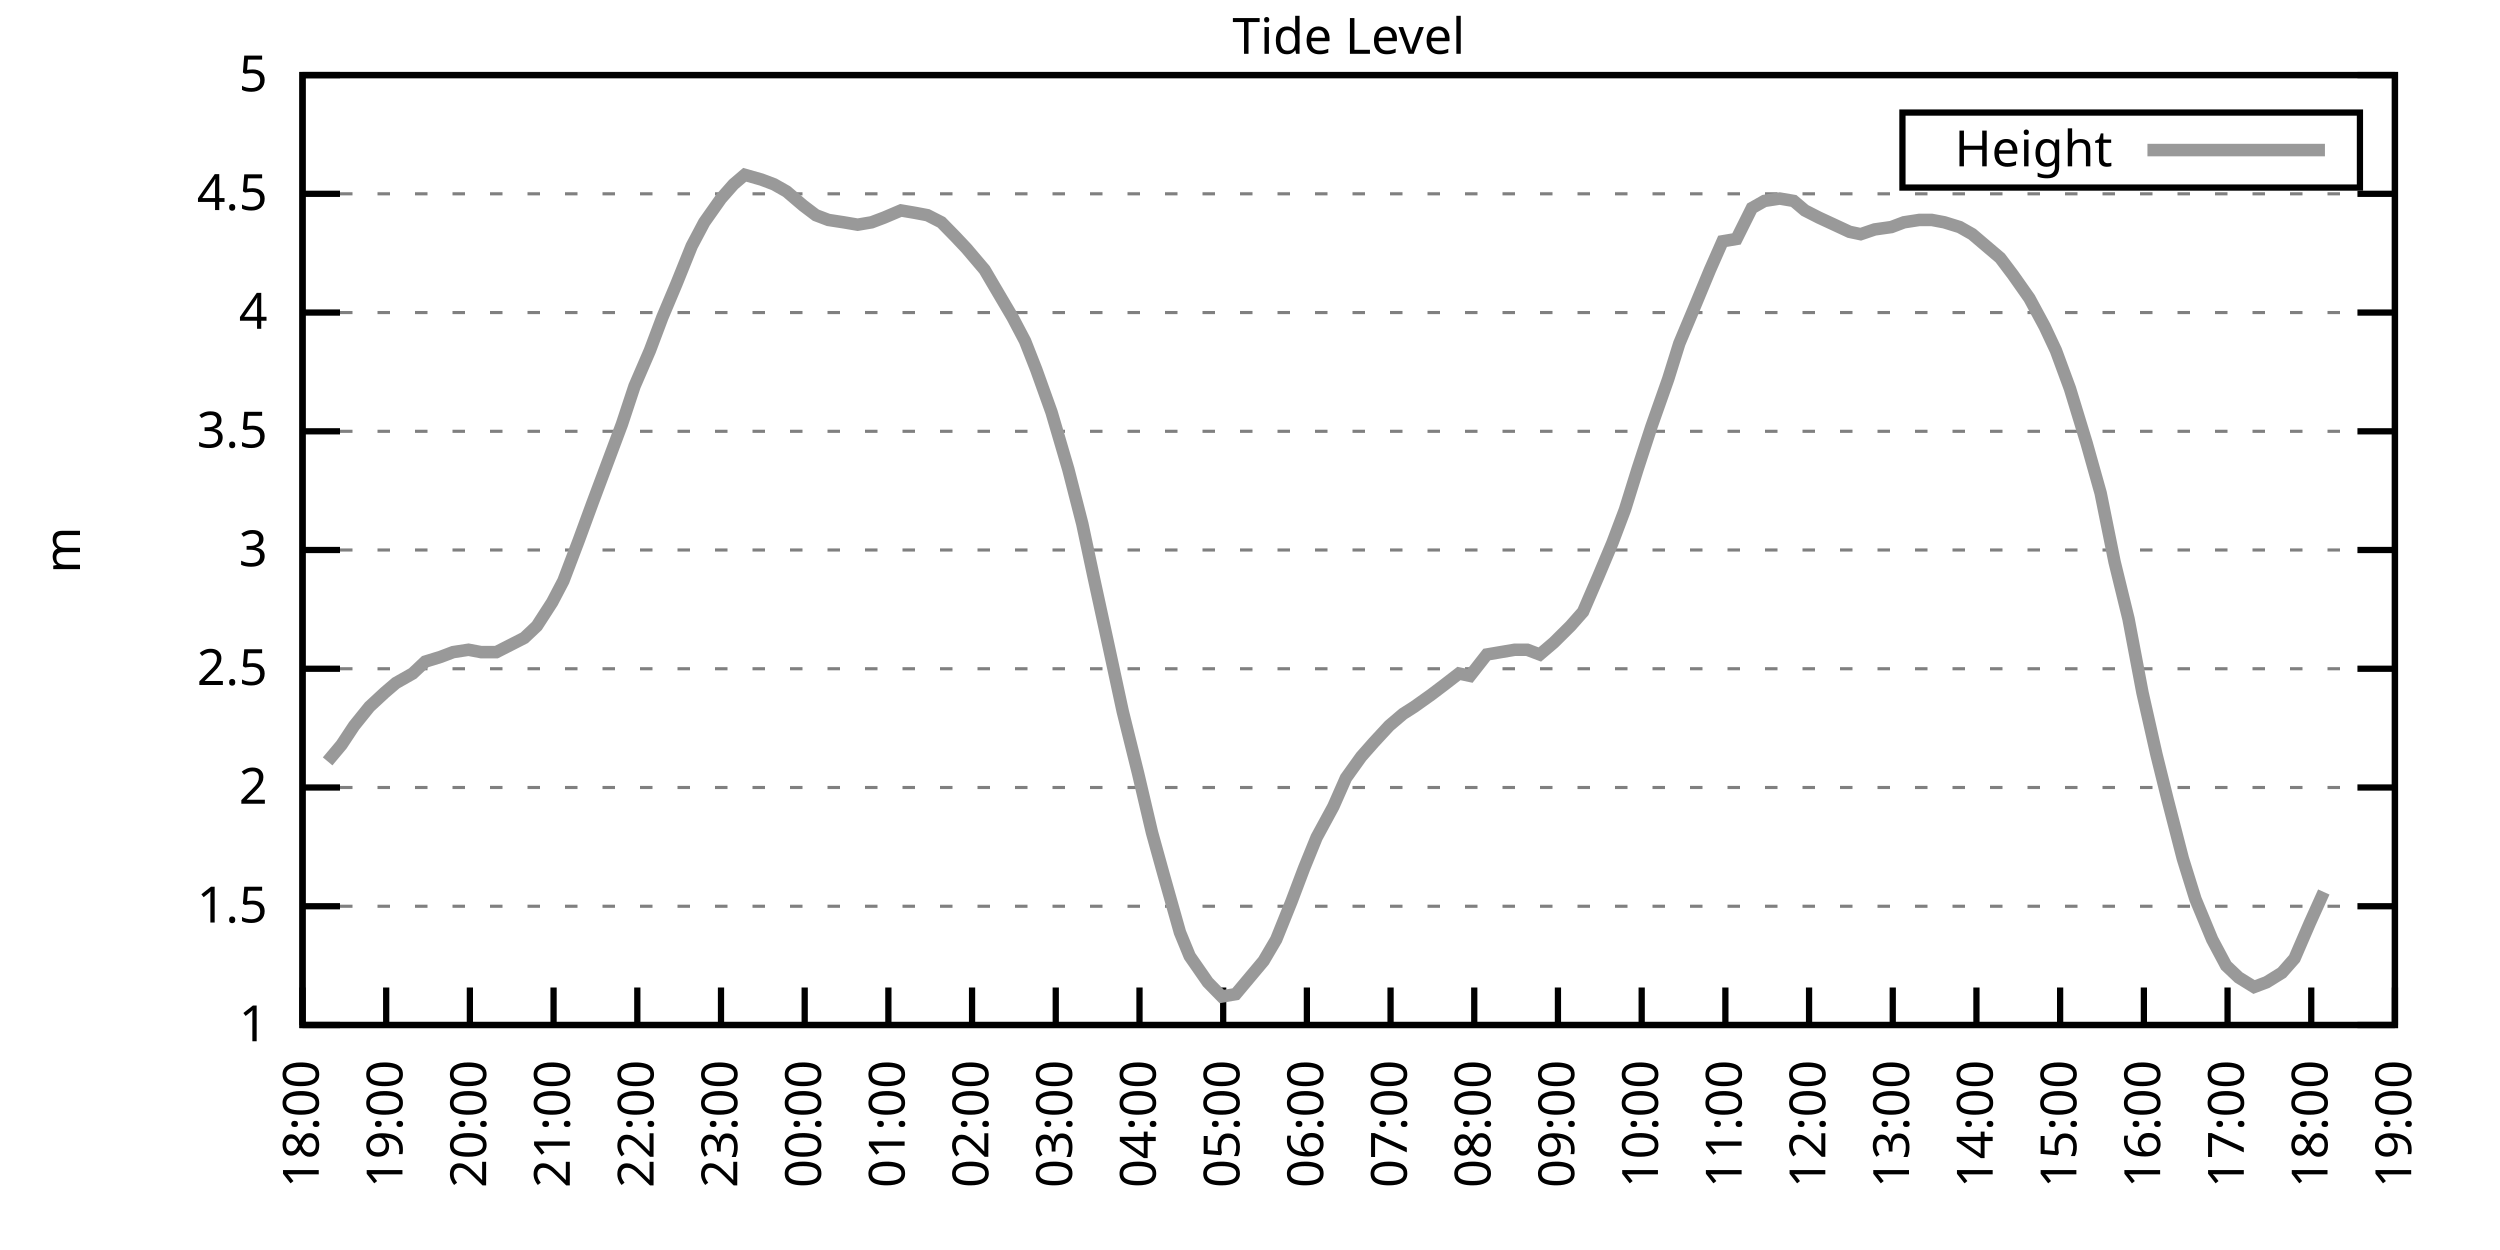
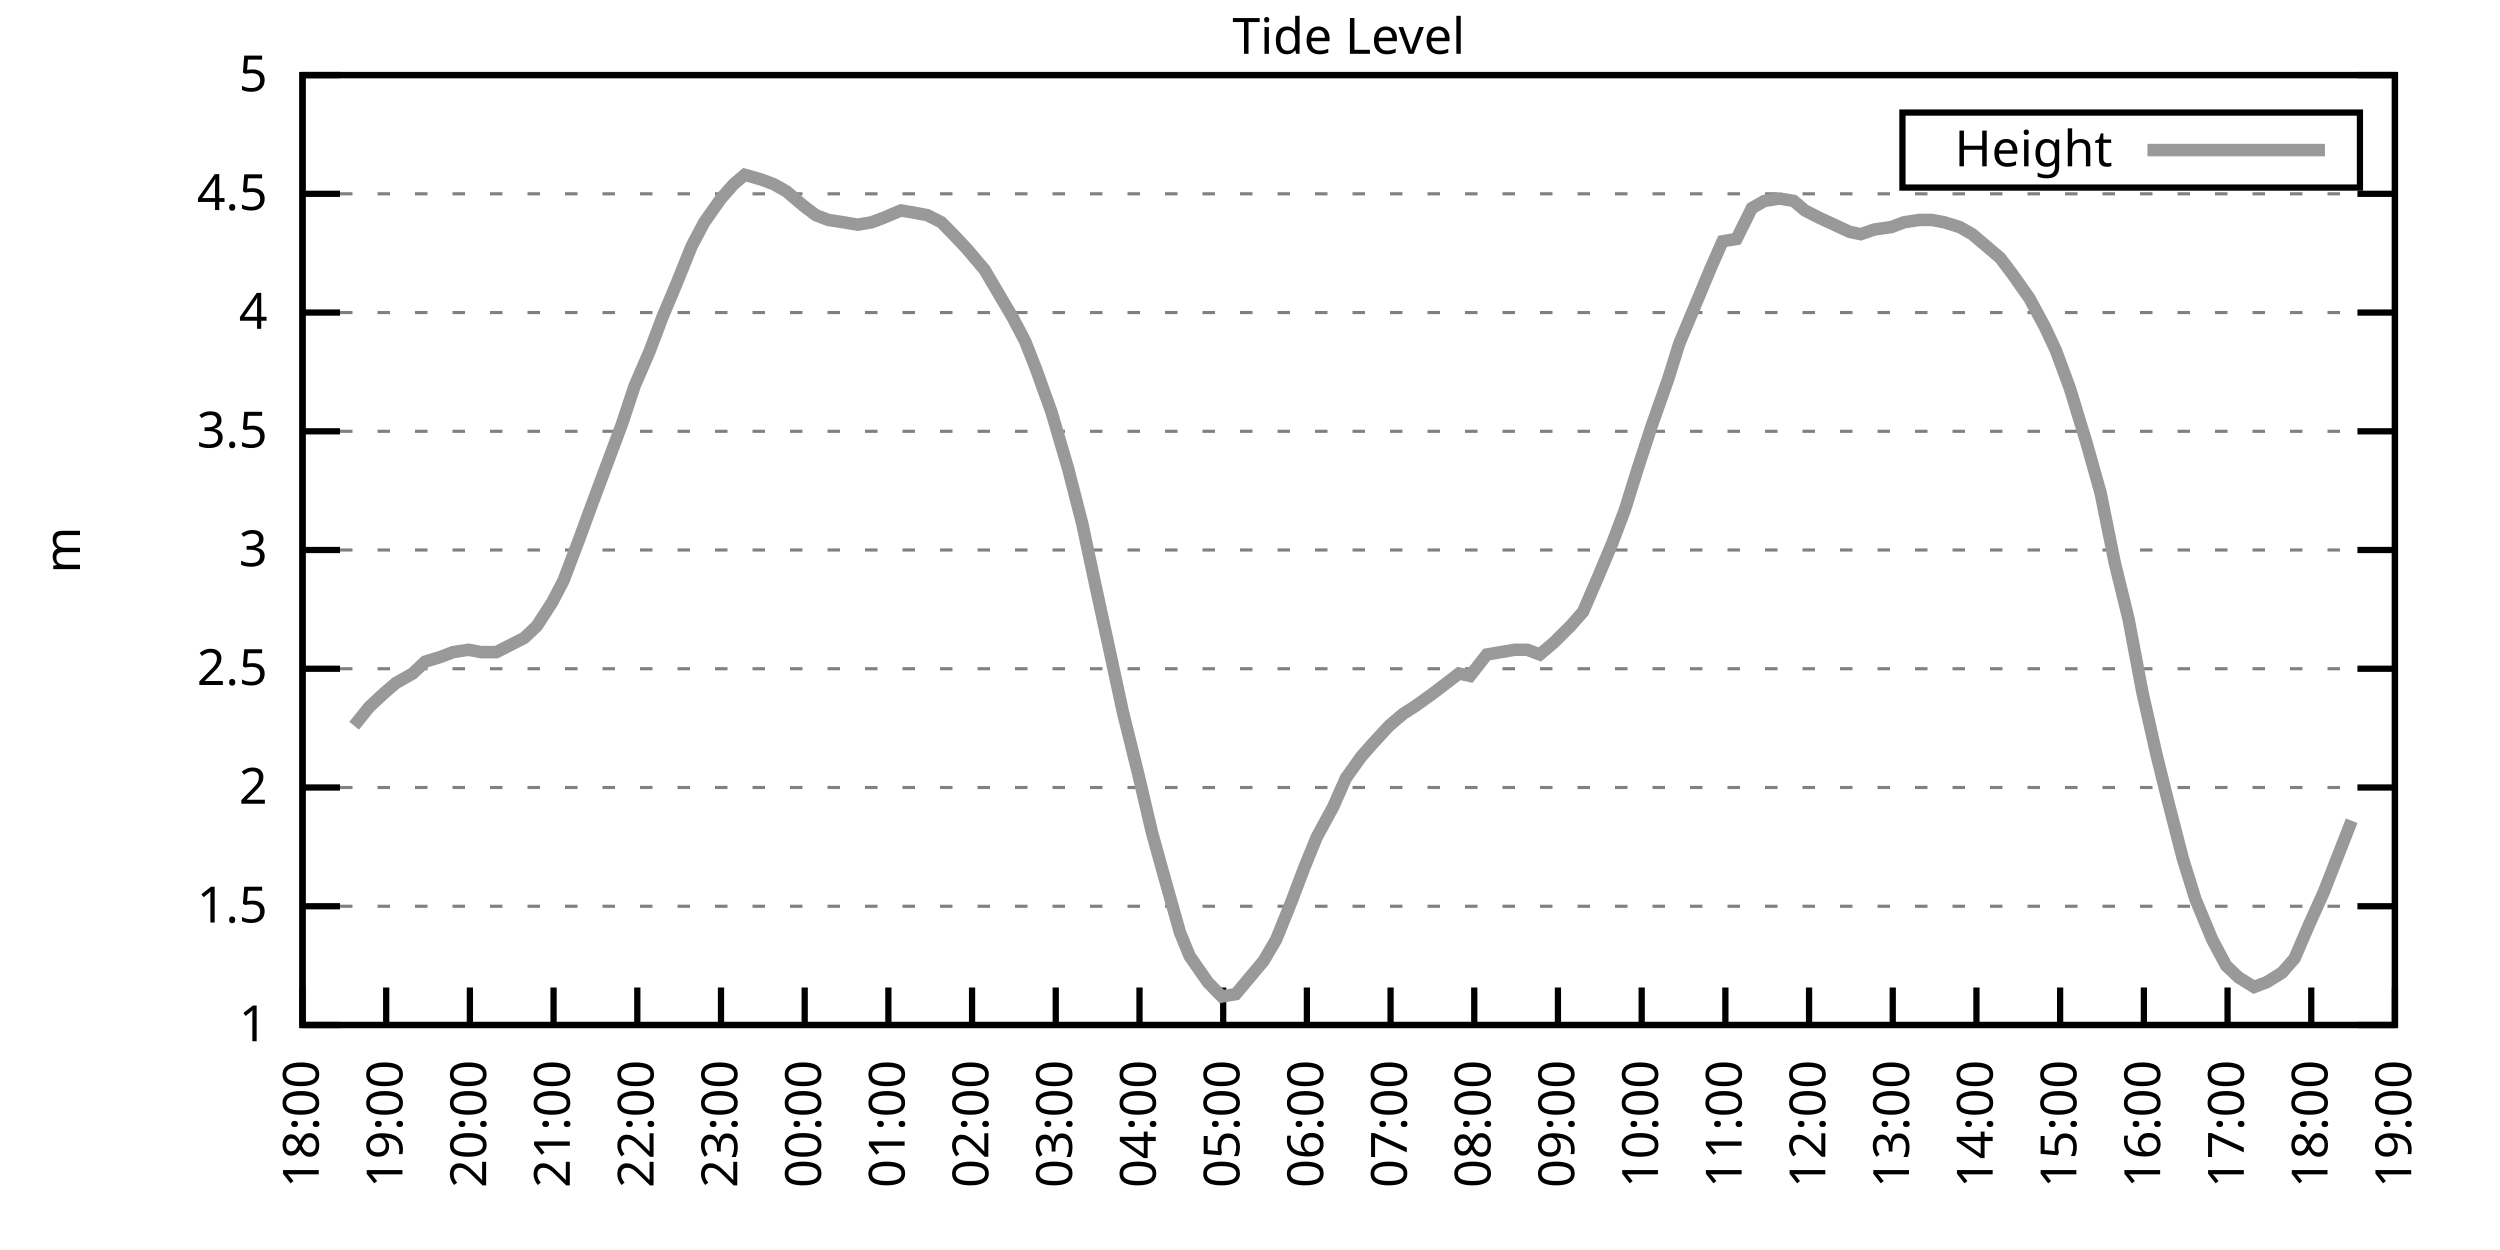
<svg xmlns="http://www.w3.org/2000/svg" xmlns:xlink="http://www.w3.org/1999/xlink" width="400" height="200" viewBox="0 0 400 200">
  <g id="gnuplot_canvas">
    <rect x="0" y="0" width="400" height="200" fill="none" />
    <defs>
      <circle id="gpDot" r="0.5" stroke-width="0.5" stroke="currentColor" />
      <path id="gpPt0" stroke-width="0.333" stroke="currentColor" d="M-1,0 h2 M0,-1 v2" />
      <path id="gpPt1" stroke-width="0.333" stroke="currentColor" d="M-1,-1 L1,1 M1,-1 L-1,1" />
      <path id="gpPt2" stroke-width="0.333" stroke="currentColor" d="M-1,0 L1,0 M0,-1 L0,1 M-1,-1 L1,1 M-1,1 L1,-1" />
      <rect id="gpPt3" stroke-width="0.333" stroke="currentColor" x="-1" y="-1" width="2" height="2" />
      <rect id="gpPt4" stroke-width="0.333" stroke="currentColor" fill="currentColor" x="-1" y="-1" width="2" height="2" />
      <circle id="gpPt5" stroke-width="0.333" stroke="currentColor" cx="0" cy="0" r="1" />
      <use xlink:href="#gpPt5" id="gpPt6" fill="currentColor" stroke="none" />
      <path id="gpPt7" stroke-width="0.333" stroke="currentColor" d="M0,-1.33 L-1.33,0.67 L1.33,0.67 z" />
      <use xlink:href="#gpPt7" id="gpPt8" fill="currentColor" stroke="none" />
      <use xlink:href="#gpPt7" id="gpPt9" stroke="currentColor" transform="rotate(180)" />
      <use xlink:href="#gpPt9" id="gpPt10" fill="currentColor" stroke="none" />
      <use xlink:href="#gpPt3" id="gpPt11" stroke="currentColor" transform="rotate(45)" />
      <use xlink:href="#gpPt11" id="gpPt12" fill="currentColor" stroke="none" />
      <path id="gpPt13" stroke-width="0.333" stroke="currentColor" d="M0,1.330 L1.265,0.411 L0.782,-1.067 L-0.782,-1.076 L-1.265,0.411 z" />
      <use xlink:href="#gpPt13" id="gpPt14" fill="currentColor" stroke="none" />
      <filter id="textbox" filterUnits="objectBoundingBox" x="0" y="0" height="1" width="1">
        <feFlood flood-color="white" flood-opacity="1" result="bgnd" />
        <feComposite in="SourceGraphic" in2="bgnd" operator="atop" />
      </filter>
      <filter id="greybox" filterUnits="objectBoundingBox" x="0" y="0" height="1" width="1">
        <feFlood flood-color="lightgrey" flood-opacity="1" result="grey" />
        <feComposite in="SourceGraphic" in2="grey" operator="atop" />
      </filter>
    </defs>
    <g fill="none" color="white" stroke="currentColor" stroke-width="1.00" stroke-linecap="butt" stroke-linejoin="miter">
</g>
    <g fill="none" color="black" stroke="currentColor" stroke-width="1.00" stroke-linecap="butt" stroke-linejoin="miter">
      <g stroke="none" shape-rendering="crispEdges">
        <polygon fill="rgb(255, 255, 255)" points="48.40,164.00 383.18,164.00 383.18,12.02 48.40,12.02 " />
      </g>
    </g>
    <g fill="none" color="black" stroke="currentColor" stroke-width="1.00" stroke-linecap="butt" stroke-linejoin="miter">
</g>
    <g fill="none" color="black" stroke="black" stroke-width="0.50" stroke-linecap="butt" stroke-linejoin="miter">
</g>
    <g fill="none" color="gray" stroke="currentColor" stroke-width="0.50" stroke-linecap="butt" stroke-linejoin="miter">
      <path stroke="gray" stroke-dasharray="2,4" class="gridline" d="M48.40,164.00 L383.19,164.00  " />
    </g>
    <g fill="none" color="gray" stroke="gray" stroke-width="1.00" stroke-linecap="butt" stroke-linejoin="miter">
</g>
    <g fill="none" color="black" stroke="currentColor" stroke-width="1.00" stroke-linecap="butt" stroke-linejoin="miter">
      <path stroke="black" d="M48.40,164.00 L54.40,164.00 M383.19,164.00 L377.19,164.00  " />
      <g transform="translate(42.80,166.60)" stroke="none" fill="black" font-family="Sans" font-size="8.00" text-anchor="end">
        <text>
          <tspan font-family="Sans"> 1</tspan>
        </text>
      </g>
    </g>
    <g fill="none" color="black" stroke="currentColor" stroke-width="1.00" stroke-linecap="butt" stroke-linejoin="miter">
</g>
    <g fill="none" color="black" stroke="black" stroke-width="0.50" stroke-linecap="butt" stroke-linejoin="miter">
</g>
    <g fill="none" color="gray" stroke="currentColor" stroke-width="0.50" stroke-linecap="butt" stroke-linejoin="miter">
      <path stroke="gray" stroke-dasharray="2,4" class="gridline" d="M48.40,145.00 L383.19,145.00  " />
    </g>
    <g fill="none" color="gray" stroke="gray" stroke-width="1.00" stroke-linecap="butt" stroke-linejoin="miter">
</g>
    <g fill="none" color="black" stroke="currentColor" stroke-width="1.00" stroke-linecap="butt" stroke-linejoin="miter">
      <path stroke="black" d="M48.40,145.00 L54.40,145.00 M383.19,145.00 L377.19,145.00  " />
      <g transform="translate(42.80,147.60)" stroke="none" fill="black" font-family="Sans" font-size="8.00" text-anchor="end">
        <text>
          <tspan font-family="Sans"> 1.5</tspan>
        </text>
      </g>
    </g>
    <g fill="none" color="black" stroke="currentColor" stroke-width="1.00" stroke-linecap="butt" stroke-linejoin="miter">
</g>
    <g fill="none" color="black" stroke="black" stroke-width="0.50" stroke-linecap="butt" stroke-linejoin="miter">
</g>
    <g fill="none" color="gray" stroke="currentColor" stroke-width="0.50" stroke-linecap="butt" stroke-linejoin="miter">
      <path stroke="gray" stroke-dasharray="2,4" class="gridline" d="M48.40,126.00 L383.19,126.00  " />
    </g>
    <g fill="none" color="gray" stroke="gray" stroke-width="1.00" stroke-linecap="butt" stroke-linejoin="miter">
</g>
    <g fill="none" color="black" stroke="currentColor" stroke-width="1.00" stroke-linecap="butt" stroke-linejoin="miter">
      <path stroke="black" d="M48.40,126.00 L54.40,126.00 M383.19,126.00 L377.19,126.00  " />
      <g transform="translate(42.80,128.60)" stroke="none" fill="black" font-family="Sans" font-size="8.00" text-anchor="end">
        <text>
          <tspan font-family="Sans"> 2</tspan>
        </text>
      </g>
    </g>
    <g fill="none" color="black" stroke="currentColor" stroke-width="1.00" stroke-linecap="butt" stroke-linejoin="miter">
</g>
    <g fill="none" color="black" stroke="black" stroke-width="0.50" stroke-linecap="butt" stroke-linejoin="miter">
</g>
    <g fill="none" color="gray" stroke="currentColor" stroke-width="0.50" stroke-linecap="butt" stroke-linejoin="miter">
      <path stroke="gray" stroke-dasharray="2,4" class="gridline" d="M48.40,107.00 L383.19,107.00  " />
    </g>
    <g fill="none" color="gray" stroke="gray" stroke-width="1.00" stroke-linecap="butt" stroke-linejoin="miter">
</g>
    <g fill="none" color="black" stroke="currentColor" stroke-width="1.00" stroke-linecap="butt" stroke-linejoin="miter">
      <path stroke="black" d="M48.40,107.00 L54.40,107.00 M383.19,107.00 L377.19,107.00  " />
      <g transform="translate(42.80,109.60)" stroke="none" fill="black" font-family="Sans" font-size="8.00" text-anchor="end">
        <text>
          <tspan font-family="Sans"> 2.5</tspan>
        </text>
      </g>
    </g>
    <g fill="none" color="black" stroke="currentColor" stroke-width="1.00" stroke-linecap="butt" stroke-linejoin="miter">
</g>
    <g fill="none" color="black" stroke="black" stroke-width="0.50" stroke-linecap="butt" stroke-linejoin="miter">
</g>
    <g fill="none" color="gray" stroke="currentColor" stroke-width="0.50" stroke-linecap="butt" stroke-linejoin="miter">
      <path stroke="gray" stroke-dasharray="2,4" class="gridline" d="M48.40,88.00 L383.19,88.00  " />
    </g>
    <g fill="none" color="gray" stroke="gray" stroke-width="1.00" stroke-linecap="butt" stroke-linejoin="miter">
</g>
    <g fill="none" color="black" stroke="currentColor" stroke-width="1.00" stroke-linecap="butt" stroke-linejoin="miter">
      <path stroke="black" d="M48.40,88.00 L54.40,88.00 M383.19,88.00 L377.19,88.00  " />
      <g transform="translate(42.80,90.60)" stroke="none" fill="black" font-family="Sans" font-size="8.00" text-anchor="end">
        <text>
          <tspan font-family="Sans"> 3</tspan>
        </text>
      </g>
    </g>
    <g fill="none" color="black" stroke="currentColor" stroke-width="1.00" stroke-linecap="butt" stroke-linejoin="miter">
</g>
    <g fill="none" color="black" stroke="black" stroke-width="0.50" stroke-linecap="butt" stroke-linejoin="miter">
</g>
    <g fill="none" color="gray" stroke="currentColor" stroke-width="0.50" stroke-linecap="butt" stroke-linejoin="miter">
      <path stroke="gray" stroke-dasharray="2,4" class="gridline" d="M48.40,69.01 L383.19,69.01  " />
    </g>
    <g fill="none" color="gray" stroke="gray" stroke-width="1.00" stroke-linecap="butt" stroke-linejoin="miter">
</g>
    <g fill="none" color="black" stroke="currentColor" stroke-width="1.00" stroke-linecap="butt" stroke-linejoin="miter">
      <path stroke="black" d="M48.40,69.01 L54.40,69.01 M383.19,69.01 L377.19,69.01  " />
      <g transform="translate(42.80,71.61)" stroke="none" fill="black" font-family="Sans" font-size="8.00" text-anchor="end">
        <text>
          <tspan font-family="Sans"> 3.5</tspan>
        </text>
      </g>
    </g>
    <g fill="none" color="black" stroke="currentColor" stroke-width="1.00" stroke-linecap="butt" stroke-linejoin="miter">
</g>
    <g fill="none" color="black" stroke="black" stroke-width="0.50" stroke-linecap="butt" stroke-linejoin="miter">
</g>
    <g fill="none" color="gray" stroke="currentColor" stroke-width="0.50" stroke-linecap="butt" stroke-linejoin="miter">
      <path stroke="gray" stroke-dasharray="2,4" class="gridline" d="M48.40,50.01 L383.19,50.01  " />
    </g>
    <g fill="none" color="gray" stroke="gray" stroke-width="1.00" stroke-linecap="butt" stroke-linejoin="miter">
</g>
    <g fill="none" color="black" stroke="currentColor" stroke-width="1.00" stroke-linecap="butt" stroke-linejoin="miter">
      <path stroke="black" d="M48.40,50.01 L54.40,50.01 M383.19,50.01 L377.19,50.01  " />
      <g transform="translate(42.80,52.61)" stroke="none" fill="black" font-family="Sans" font-size="8.00" text-anchor="end">
        <text>
          <tspan font-family="Sans"> 4</tspan>
        </text>
      </g>
    </g>
    <g fill="none" color="black" stroke="currentColor" stroke-width="1.00" stroke-linecap="butt" stroke-linejoin="miter">
</g>
    <g fill="none" color="black" stroke="black" stroke-width="0.50" stroke-linecap="butt" stroke-linejoin="miter">
</g>
    <g fill="none" color="gray" stroke="currentColor" stroke-width="0.50" stroke-linecap="butt" stroke-linejoin="miter">
      <path stroke="gray" stroke-dasharray="2,4" class="gridline" d="M48.40,31.01 L383.19,31.01  " />
    </g>
    <g fill="none" color="gray" stroke="gray" stroke-width="1.00" stroke-linecap="butt" stroke-linejoin="miter">
</g>
    <g fill="none" color="black" stroke="currentColor" stroke-width="1.00" stroke-linecap="butt" stroke-linejoin="miter">
      <path stroke="black" d="M48.40,31.01 L54.40,31.01 M383.19,31.01 L377.19,31.01  " />
      <g transform="translate(42.80,33.61)" stroke="none" fill="black" font-family="Sans" font-size="8.00" text-anchor="end">
        <text>
          <tspan font-family="Sans"> 4.5</tspan>
        </text>
      </g>
    </g>
    <g fill="none" color="black" stroke="currentColor" stroke-width="1.00" stroke-linecap="butt" stroke-linejoin="miter">
</g>
    <g fill="none" color="black" stroke="black" stroke-width="0.50" stroke-linecap="butt" stroke-linejoin="miter">
</g>
    <g fill="none" color="gray" stroke="currentColor" stroke-width="0.50" stroke-linecap="butt" stroke-linejoin="miter">
      <path stroke="gray" stroke-dasharray="2,4" class="gridline" d="M48.40,12.01 L383.19,12.01  " />
    </g>
    <g fill="none" color="gray" stroke="gray" stroke-width="1.00" stroke-linecap="butt" stroke-linejoin="miter">
</g>
    <g fill="none" color="black" stroke="currentColor" stroke-width="1.00" stroke-linecap="butt" stroke-linejoin="miter">
      <path stroke="black" d="M48.40,12.01 L54.40,12.01 M383.19,12.01 L377.19,12.01  " />
      <g transform="translate(42.80,14.61)" stroke="none" fill="black" font-family="Sans" font-size="8.00" text-anchor="end">
        <text>
          <tspan font-family="Sans"> 5</tspan>
        </text>
      </g>
    </g>
    <g fill="none" color="black" stroke="currentColor" stroke-width="1.00" stroke-linecap="butt" stroke-linejoin="miter">
      <path stroke="black" d="M48.40,164.00 L48.40,158.00  " />
      <g transform="translate(51.00,169.60) rotate(270.00)" stroke="none" fill="black" font-family="Sans" font-size="8.00" text-anchor="end">
        <text>
          <tspan font-family="Sans">18:00</tspan>
        </text>
      </g>
    </g>
    <g fill="none" color="black" stroke="currentColor" stroke-width="1.00" stroke-linecap="butt" stroke-linejoin="miter">
      <path stroke="black" d="M61.79,164.00 L61.79,158.00  " />
      <g transform="translate(64.39,169.60) rotate(270.00)" stroke="none" fill="black" font-family="Sans" font-size="8.00" text-anchor="end">
        <text>
          <tspan font-family="Sans">19:00</tspan>
        </text>
      </g>
    </g>
    <g fill="none" color="black" stroke="currentColor" stroke-width="1.00" stroke-linecap="butt" stroke-linejoin="miter">
      <path stroke="black" d="M75.18,164.00 L75.18,158.00  " />
      <g transform="translate(77.78,169.60) rotate(270.00)" stroke="none" fill="black" font-family="Sans" font-size="8.00" text-anchor="end">
        <text>
          <tspan font-family="Sans">20:00</tspan>
        </text>
      </g>
    </g>
    <g fill="none" color="black" stroke="currentColor" stroke-width="1.00" stroke-linecap="butt" stroke-linejoin="miter">
      <path stroke="black" d="M88.57,164.00 L88.57,158.00  " />
      <g transform="translate(91.17,169.60) rotate(270.00)" stroke="none" fill="black" font-family="Sans" font-size="8.00" text-anchor="end">
        <text>
          <tspan font-family="Sans">21:00</tspan>
        </text>
      </g>
    </g>
    <g fill="none" color="black" stroke="currentColor" stroke-width="1.00" stroke-linecap="butt" stroke-linejoin="miter">
      <path stroke="black" d="M101.97,164.00 L101.97,158.00  " />
      <g transform="translate(104.57,169.60) rotate(270.00)" stroke="none" fill="black" font-family="Sans" font-size="8.00" text-anchor="end">
        <text>
          <tspan font-family="Sans">22:00</tspan>
        </text>
      </g>
    </g>
    <g fill="none" color="black" stroke="currentColor" stroke-width="1.00" stroke-linecap="butt" stroke-linejoin="miter">
      <path stroke="black" d="M115.36,164.00 L115.36,158.00  " />
      <g transform="translate(117.96,169.60) rotate(270.00)" stroke="none" fill="black" font-family="Sans" font-size="8.00" text-anchor="end">
        <text>
          <tspan font-family="Sans">23:00</tspan>
        </text>
      </g>
    </g>
    <g fill="none" color="black" stroke="currentColor" stroke-width="1.00" stroke-linecap="butt" stroke-linejoin="miter">
      <path stroke="black" d="M128.75,164.00 L128.75,158.00  " />
      <g transform="translate(131.35,169.60) rotate(270.00)" stroke="none" fill="black" font-family="Sans" font-size="8.00" text-anchor="end">
        <text>
          <tspan font-family="Sans">00:00</tspan>
        </text>
      </g>
    </g>
    <g fill="none" color="black" stroke="currentColor" stroke-width="1.00" stroke-linecap="butt" stroke-linejoin="miter">
      <path stroke="black" d="M142.14,164.00 L142.14,158.00  " />
      <g transform="translate(144.74,169.60) rotate(270.00)" stroke="none" fill="black" font-family="Sans" font-size="8.00" text-anchor="end">
        <text>
          <tspan font-family="Sans">01:00</tspan>
        </text>
      </g>
    </g>
    <g fill="none" color="black" stroke="currentColor" stroke-width="1.00" stroke-linecap="butt" stroke-linejoin="miter">
      <path stroke="black" d="M155.53,164.00 L155.53,158.00  " />
      <g transform="translate(158.13,169.60) rotate(270.00)" stroke="none" fill="black" font-family="Sans" font-size="8.00" text-anchor="end">
        <text>
          <tspan font-family="Sans">02:00</tspan>
        </text>
      </g>
    </g>
    <g fill="none" color="black" stroke="currentColor" stroke-width="1.00" stroke-linecap="butt" stroke-linejoin="miter">
      <path stroke="black" d="M168.92,164.00 L168.92,158.00  " />
      <g transform="translate(171.52,169.60) rotate(270.00)" stroke="none" fill="black" font-family="Sans" font-size="8.00" text-anchor="end">
        <text>
          <tspan font-family="Sans">03:00</tspan>
        </text>
      </g>
    </g>
    <g fill="none" color="black" stroke="currentColor" stroke-width="1.00" stroke-linecap="butt" stroke-linejoin="miter">
      <path stroke="black" d="M182.32,164.00 L182.32,158.00  " />
      <g transform="translate(184.92,169.60) rotate(270.00)" stroke="none" fill="black" font-family="Sans" font-size="8.00" text-anchor="end">
        <text>
          <tspan font-family="Sans">04:00</tspan>
        </text>
      </g>
    </g>
    <g fill="none" color="black" stroke="currentColor" stroke-width="1.00" stroke-linecap="butt" stroke-linejoin="miter">
      <path stroke="black" d="M195.71,164.00 L195.71,158.00  " />
      <g transform="translate(198.31,169.60) rotate(270.00)" stroke="none" fill="black" font-family="Sans" font-size="8.00" text-anchor="end">
        <text>
          <tspan font-family="Sans">05:00</tspan>
        </text>
      </g>
    </g>
    <g fill="none" color="black" stroke="currentColor" stroke-width="1.00" stroke-linecap="butt" stroke-linejoin="miter">
      <path stroke="black" d="M209.10,164.00 L209.10,158.00  " />
      <g transform="translate(211.70,169.60) rotate(270.00)" stroke="none" fill="black" font-family="Sans" font-size="8.00" text-anchor="end">
        <text>
          <tspan font-family="Sans">06:00</tspan>
        </text>
      </g>
    </g>
    <g fill="none" color="black" stroke="currentColor" stroke-width="1.00" stroke-linecap="butt" stroke-linejoin="miter">
      <path stroke="black" d="M222.49,164.00 L222.49,158.00  " />
      <g transform="translate(225.09,169.60) rotate(270.00)" stroke="none" fill="black" font-family="Sans" font-size="8.00" text-anchor="end">
        <text>
          <tspan font-family="Sans">07:00</tspan>
        </text>
      </g>
    </g>
    <g fill="none" color="black" stroke="currentColor" stroke-width="1.00" stroke-linecap="butt" stroke-linejoin="miter">
      <path stroke="black" d="M235.88,164.00 L235.88,158.00  " />
      <g transform="translate(238.48,169.60) rotate(270.00)" stroke="none" fill="black" font-family="Sans" font-size="8.00" text-anchor="end">
        <text>
          <tspan font-family="Sans">08:00</tspan>
        </text>
      </g>
    </g>
    <g fill="none" color="black" stroke="currentColor" stroke-width="1.00" stroke-linecap="butt" stroke-linejoin="miter">
      <path stroke="black" d="M249.27,164.00 L249.27,158.00  " />
      <g transform="translate(251.87,169.60) rotate(270.00)" stroke="none" fill="black" font-family="Sans" font-size="8.00" text-anchor="end">
        <text>
          <tspan font-family="Sans">09:00</tspan>
        </text>
      </g>
    </g>
    <g fill="none" color="black" stroke="currentColor" stroke-width="1.00" stroke-linecap="butt" stroke-linejoin="miter">
      <path stroke="black" d="M262.67,164.00 L262.67,158.00  " />
      <g transform="translate(265.27,169.60) rotate(270.00)" stroke="none" fill="black" font-family="Sans" font-size="8.00" text-anchor="end">
        <text>
          <tspan font-family="Sans">10:00</tspan>
        </text>
      </g>
    </g>
    <g fill="none" color="black" stroke="currentColor" stroke-width="1.00" stroke-linecap="butt" stroke-linejoin="miter">
      <path stroke="black" d="M276.06,164.00 L276.06,158.00  " />
      <g transform="translate(278.66,169.60) rotate(270.00)" stroke="none" fill="black" font-family="Sans" font-size="8.00" text-anchor="end">
        <text>
          <tspan font-family="Sans">11:00</tspan>
        </text>
      </g>
    </g>
    <g fill="none" color="black" stroke="currentColor" stroke-width="1.00" stroke-linecap="butt" stroke-linejoin="miter">
      <path stroke="black" d="M289.45,164.00 L289.45,158.00  " />
      <g transform="translate(292.05,169.60) rotate(270.00)" stroke="none" fill="black" font-family="Sans" font-size="8.00" text-anchor="end">
        <text>
          <tspan font-family="Sans">12:00</tspan>
        </text>
      </g>
    </g>
    <g fill="none" color="black" stroke="currentColor" stroke-width="1.00" stroke-linecap="butt" stroke-linejoin="miter">
      <path stroke="black" d="M302.84,164.00 L302.84,158.00  " />
      <g transform="translate(305.44,169.60) rotate(270.00)" stroke="none" fill="black" font-family="Sans" font-size="8.00" text-anchor="end">
        <text>
          <tspan font-family="Sans">13:00</tspan>
        </text>
      </g>
    </g>
    <g fill="none" color="black" stroke="currentColor" stroke-width="1.00" stroke-linecap="butt" stroke-linejoin="miter">
      <path stroke="black" d="M316.23,164.00 L316.23,158.00  " />
      <g transform="translate(318.83,169.60) rotate(270.00)" stroke="none" fill="black" font-family="Sans" font-size="8.00" text-anchor="end">
        <text>
          <tspan font-family="Sans">14:00</tspan>
        </text>
      </g>
    </g>
    <g fill="none" color="black" stroke="currentColor" stroke-width="1.00" stroke-linecap="butt" stroke-linejoin="miter">
      <path stroke="black" d="M329.62,164.00 L329.62,158.00  " />
      <g transform="translate(332.22,169.60) rotate(270.00)" stroke="none" fill="black" font-family="Sans" font-size="8.00" text-anchor="end">
        <text>
          <tspan font-family="Sans">15:00</tspan>
        </text>
      </g>
    </g>
    <g fill="none" color="black" stroke="currentColor" stroke-width="1.00" stroke-linecap="butt" stroke-linejoin="miter">
      <path stroke="black" d="M343.02,164.00 L343.02,158.00  " />
      <g transform="translate(345.62,169.60) rotate(270.00)" stroke="none" fill="black" font-family="Sans" font-size="8.00" text-anchor="end">
        <text>
          <tspan font-family="Sans">16:00</tspan>
        </text>
      </g>
    </g>
    <g fill="none" color="black" stroke="currentColor" stroke-width="1.00" stroke-linecap="butt" stroke-linejoin="miter">
      <path stroke="black" d="M356.41,164.00 L356.41,158.00  " />
      <g transform="translate(359.01,169.60) rotate(270.00)" stroke="none" fill="black" font-family="Sans" font-size="8.00" text-anchor="end">
        <text>
          <tspan font-family="Sans">17:00</tspan>
        </text>
      </g>
    </g>
    <g fill="none" color="black" stroke="currentColor" stroke-width="1.00" stroke-linecap="butt" stroke-linejoin="miter">
      <path stroke="black" d="M369.80,164.00 L369.80,158.00  " />
      <g transform="translate(372.40,169.60) rotate(270.00)" stroke="none" fill="black" font-family="Sans" font-size="8.00" text-anchor="end">
        <text>
          <tspan font-family="Sans">18:00</tspan>
        </text>
      </g>
    </g>
    <g fill="none" color="black" stroke="currentColor" stroke-width="1.00" stroke-linecap="butt" stroke-linejoin="miter">
      <path stroke="black" d="M383.19,164.00 L383.19,158.00  " />
      <g transform="translate(385.79,169.60) rotate(270.00)" stroke="none" fill="black" font-family="Sans" font-size="8.00" text-anchor="end">
        <text>
          <tspan font-family="Sans">19:00</tspan>
        </text>
      </g>
    </g>
    <g fill="none" color="black" stroke="currentColor" stroke-width="1.00" stroke-linecap="butt" stroke-linejoin="miter">
</g>
    <g fill="none" color="black" stroke="currentColor" stroke-width="1.00" stroke-linecap="butt" stroke-linejoin="miter">
      <path stroke="black" d="M48.40,12.01 L48.40,164.00 L383.19,164.00 L383.19,12.01 L48.40,12.01 Z  " />
    </g>
    <g fill="none" color="black" stroke="currentColor" stroke-width="1.00" stroke-linecap="butt" stroke-linejoin="miter">
</g>
    <g fill="none" color="black" stroke="currentColor" stroke-width="1.00" stroke-linecap="butt" stroke-linejoin="miter">
      <path stroke="black" d="M304.39,30.01 L304.39,18.01 L377.59,18.01 L377.59,30.01 L304.39,30.01 Z  " />
    </g>
    <g id="Tide_level_plot_1">
      <g fill="none" color="white" stroke="black" stroke-width="2.00" stroke-linecap="butt" stroke-linejoin="miter">
</g>
      <g fill="none" color="black" stroke="currentColor" stroke-width="2.00" stroke-linecap="butt" stroke-linejoin="miter">
        <g transform="translate(337.99,26.61)" stroke="none" fill="black" font-family="Sans" font-size="8.00" text-anchor="end">
          <text>
            <tspan font-family="Sans">Height</tspan>
          </text>
        </g>
      </g>
      <g fill="none" color="black" stroke="currentColor" stroke-width="2.00" stroke-linecap="butt" stroke-linejoin="miter">
-         <path stroke="rgb(153, 153, 153)" d="M343.59,24.01 L371.99,24.01 M52.42,121.82 L54.65,119.16 L56.66,116.12 L59.11,113.08 L61.57,110.80 L63.35,109.28   L66.03,107.76 L68.04,105.86 L70.50,105.10 L72.50,104.34 L74.96,103.96 L76.97,104.34 L79.42,104.34 L81.66,103.20   L83.89,102.06 L85.90,100.16 L88.35,96.36 L90.14,92.94 L92.59,86.49 L94.82,80.41 L99.51,67.87 L101.52,61.79   L103.98,56.09 L105.98,50.77 L108.22,45.45 L110.67,39.37 L112.68,35.57 L115.36,31.77 L117.37,29.49 L119.15,27.97   L121.83,28.73 L123.84,29.49 L125.85,30.63 L128.53,32.91 L130.54,34.43 L132.54,35.19 L135.00,35.57 L137.23,35.95   L139.46,35.57 L141.47,34.81 L144.15,33.67 L146.38,34.05 L148.39,34.43 L150.62,35.57 L152.85,37.85 L154.64,39.75   L157.54,43.17 L159.10,45.83 L162.01,50.77 L164.01,54.57 L165.80,59.13 L168.25,65.97 L170.93,75.09 L173.17,83.83   L174.95,92.18 L177.18,102.44 L179.64,113.84 L182.09,123.72 L184.32,133.22 L186.11,139.68 L188.79,149.18 L190.35,152.98   L193.25,157.16 L195.48,159.44 L197.72,159.06 L199.95,156.40 L202.18,153.74 L204.19,150.32 L206.64,144.24 L208.65,138.92   L210.66,133.98 L213.34,129.04 L215.35,124.48 L217.80,121.06 L219.81,118.78 L222.27,116.12 L224.50,114.22 L226.29,113.08   L228.96,111.18 L230.97,109.66 L233.43,107.76 L235.21,108.14 L237.89,104.72 L240.12,104.34 L242.36,103.96 L244.36,103.96   L246.37,104.72 L248.60,102.82 L251.28,100.16 L253.29,97.88 L255.75,92.18 L257.98,86.87 L259.99,81.55 L262.00,75.09   L264.23,68.25 L266.91,60.65 L268.69,54.95 L270.92,49.63 L273.60,43.17 L275.61,38.61 L277.84,38.23 L280.30,33.29   L282.31,32.15 L284.76,31.77 L286.99,32.15 L288.78,33.67 L291.01,34.81 L293.47,35.95 L295.92,37.09 L297.71,37.47   L299.94,36.71 L302.62,36.33 L304.63,35.57 L307.08,35.19 L309.09,35.19 L311.10,35.57 L313.55,36.33 L315.56,37.47   L318.24,39.75 L320.03,41.27 L322.04,43.93 L324.71,47.73 L327.17,52.29 L328.95,56.09 L331.19,62.17 L333.86,70.91   L336.10,78.89 L338.33,89.90 L340.56,99.02 L342.79,110.80 L345.02,120.68 L346.81,127.90 L349.26,137.40 L351.27,143.86   L353.95,150.32 L356.18,154.50 L358.19,156.40 L360.65,157.92 L362.66,157.16 L365.11,155.64 L367.12,153.36 L369.58,147.66   L371.81,142.72  " />
+         <path stroke="rgb(153, 153, 153)" d="M343.59,24.01 L371.99,24.01 M56.66,116.12 L59.11,113.08 L61.57,110.80 L63.35,109.28 L66.03,107.76 L68.04,105.86   L70.50,105.10 L72.50,104.34 L74.96,103.96 L76.97,104.34 L79.42,104.34 L81.66,103.20 L83.89,102.06 L85.90,100.16   L88.35,96.36 L90.14,92.94 L92.59,86.49 L94.82,80.41 L99.51,67.87 L101.52,61.79 L103.98,56.09 L105.98,50.77   L108.22,45.45 L110.67,39.37 L112.68,35.57 L115.36,31.77 L117.37,29.49 L119.15,27.97 L121.83,28.73 L123.84,29.49   L125.85,30.63 L128.53,32.91 L130.54,34.43 L132.54,35.19 L135.00,35.57 L137.23,35.95 L139.46,35.57 L141.47,34.81   L144.15,33.67 L146.38,34.05 L148.39,34.43 L150.62,35.57 L152.85,37.85 L154.64,39.75 L157.54,43.17 L159.10,45.83   L162.01,50.77 L164.01,54.57 L165.80,59.13 L168.25,65.97 L170.93,75.09 L173.17,83.83 L174.95,92.18 L177.18,102.44   L179.64,113.84 L182.09,123.72 L184.32,133.22 L186.11,139.68 L188.79,149.18 L190.35,152.98 L193.25,157.16 L195.48,159.44   L197.72,159.06 L199.95,156.40 L202.18,153.74 L204.19,150.32 L206.64,144.24 L208.65,138.92 L210.66,133.98 L213.34,129.04   L215.35,124.48 L217.80,121.06 L219.81,118.78 L222.27,116.12 L224.50,114.22 L226.29,113.08 L228.96,111.18 L230.97,109.66   L233.43,107.76 L235.21,108.14 L237.89,104.72 L240.12,104.34 L242.36,103.96 L244.36,103.96 L246.37,104.72 L248.60,102.82   L251.28,100.16 L253.29,97.88 L255.75,92.18 L257.98,86.87 L259.99,81.55 L262.00,75.09 L264.23,68.25 L266.91,60.65   L268.69,54.95 L270.92,49.63 L273.60,43.17 L275.61,38.61 L277.84,38.23 L280.30,33.29 L282.31,32.15 L284.76,31.77   L286.99,32.15 L288.78,33.67 L291.01,34.81 L293.47,35.95 L295.92,37.09 L297.71,37.47 L299.94,36.71 L302.62,36.33   L304.63,35.57 L307.08,35.19 L309.09,35.19 L311.10,35.57 L313.55,36.33 L315.56,37.47 L318.24,39.75 L320.03,41.27   L322.04,43.93 L324.71,47.73 L327.17,52.29 L328.95,56.09 L331.19,62.17 L333.86,70.91 L336.10,78.89 L338.33,89.90   L340.56,99.02 L342.79,110.80 L345.02,120.68 L346.81,127.90 L349.26,137.40 L351.27,143.86 L353.95,150.32 L356.18,154.50   L358.19,156.40 L360.65,157.92 L362.66,157.16 L365.11,155.64 L367.12,153.36 L369.58,147.66 L371.81,142.72 L373.59,138.16   L376.27,131.32  " />
      </g>
    </g>
    <g fill="none" color="black" stroke="currentColor" stroke-width="2.00" stroke-linecap="butt" stroke-linejoin="miter">
</g>
    <g fill="none" color="black" stroke="black" stroke-width="1.00" stroke-linecap="butt" stroke-linejoin="miter">
</g>
    <g fill="none" color="black" stroke="currentColor" stroke-width="1.00" stroke-linecap="butt" stroke-linejoin="miter">
      <path stroke="black" d="M48.40,12.01 L48.40,164.00 L383.19,164.00 L383.19,12.01 L48.40,12.01 Z  " />
      <g transform="translate(12.80,88.01) rotate(270.00)" stroke="none" fill="black" font-family="Sans" font-size="8.00" text-anchor="middle">
        <text>
          <tspan font-family="Sans">m</tspan>
        </text>
      </g>
    </g>
    <g fill="none" color="black" stroke="currentColor" stroke-width="1.00" stroke-linecap="butt" stroke-linejoin="miter">
</g>
    <g fill="none" color="black" stroke="currentColor" stroke-width="1.00" stroke-linecap="butt" stroke-linejoin="miter">
      <g transform="translate(215.79,8.61)" stroke="none" fill="black" font-family="Sans" font-size="8.00" text-anchor="middle">
        <text>
          <tspan font-family="Sans">Tide Level</tspan>
        </text>
      </g>
    </g>
    <g fill="none" color="black" stroke="currentColor" stroke-width="1.00" stroke-linecap="butt" stroke-linejoin="miter">
</g>
  </g>
</svg>
